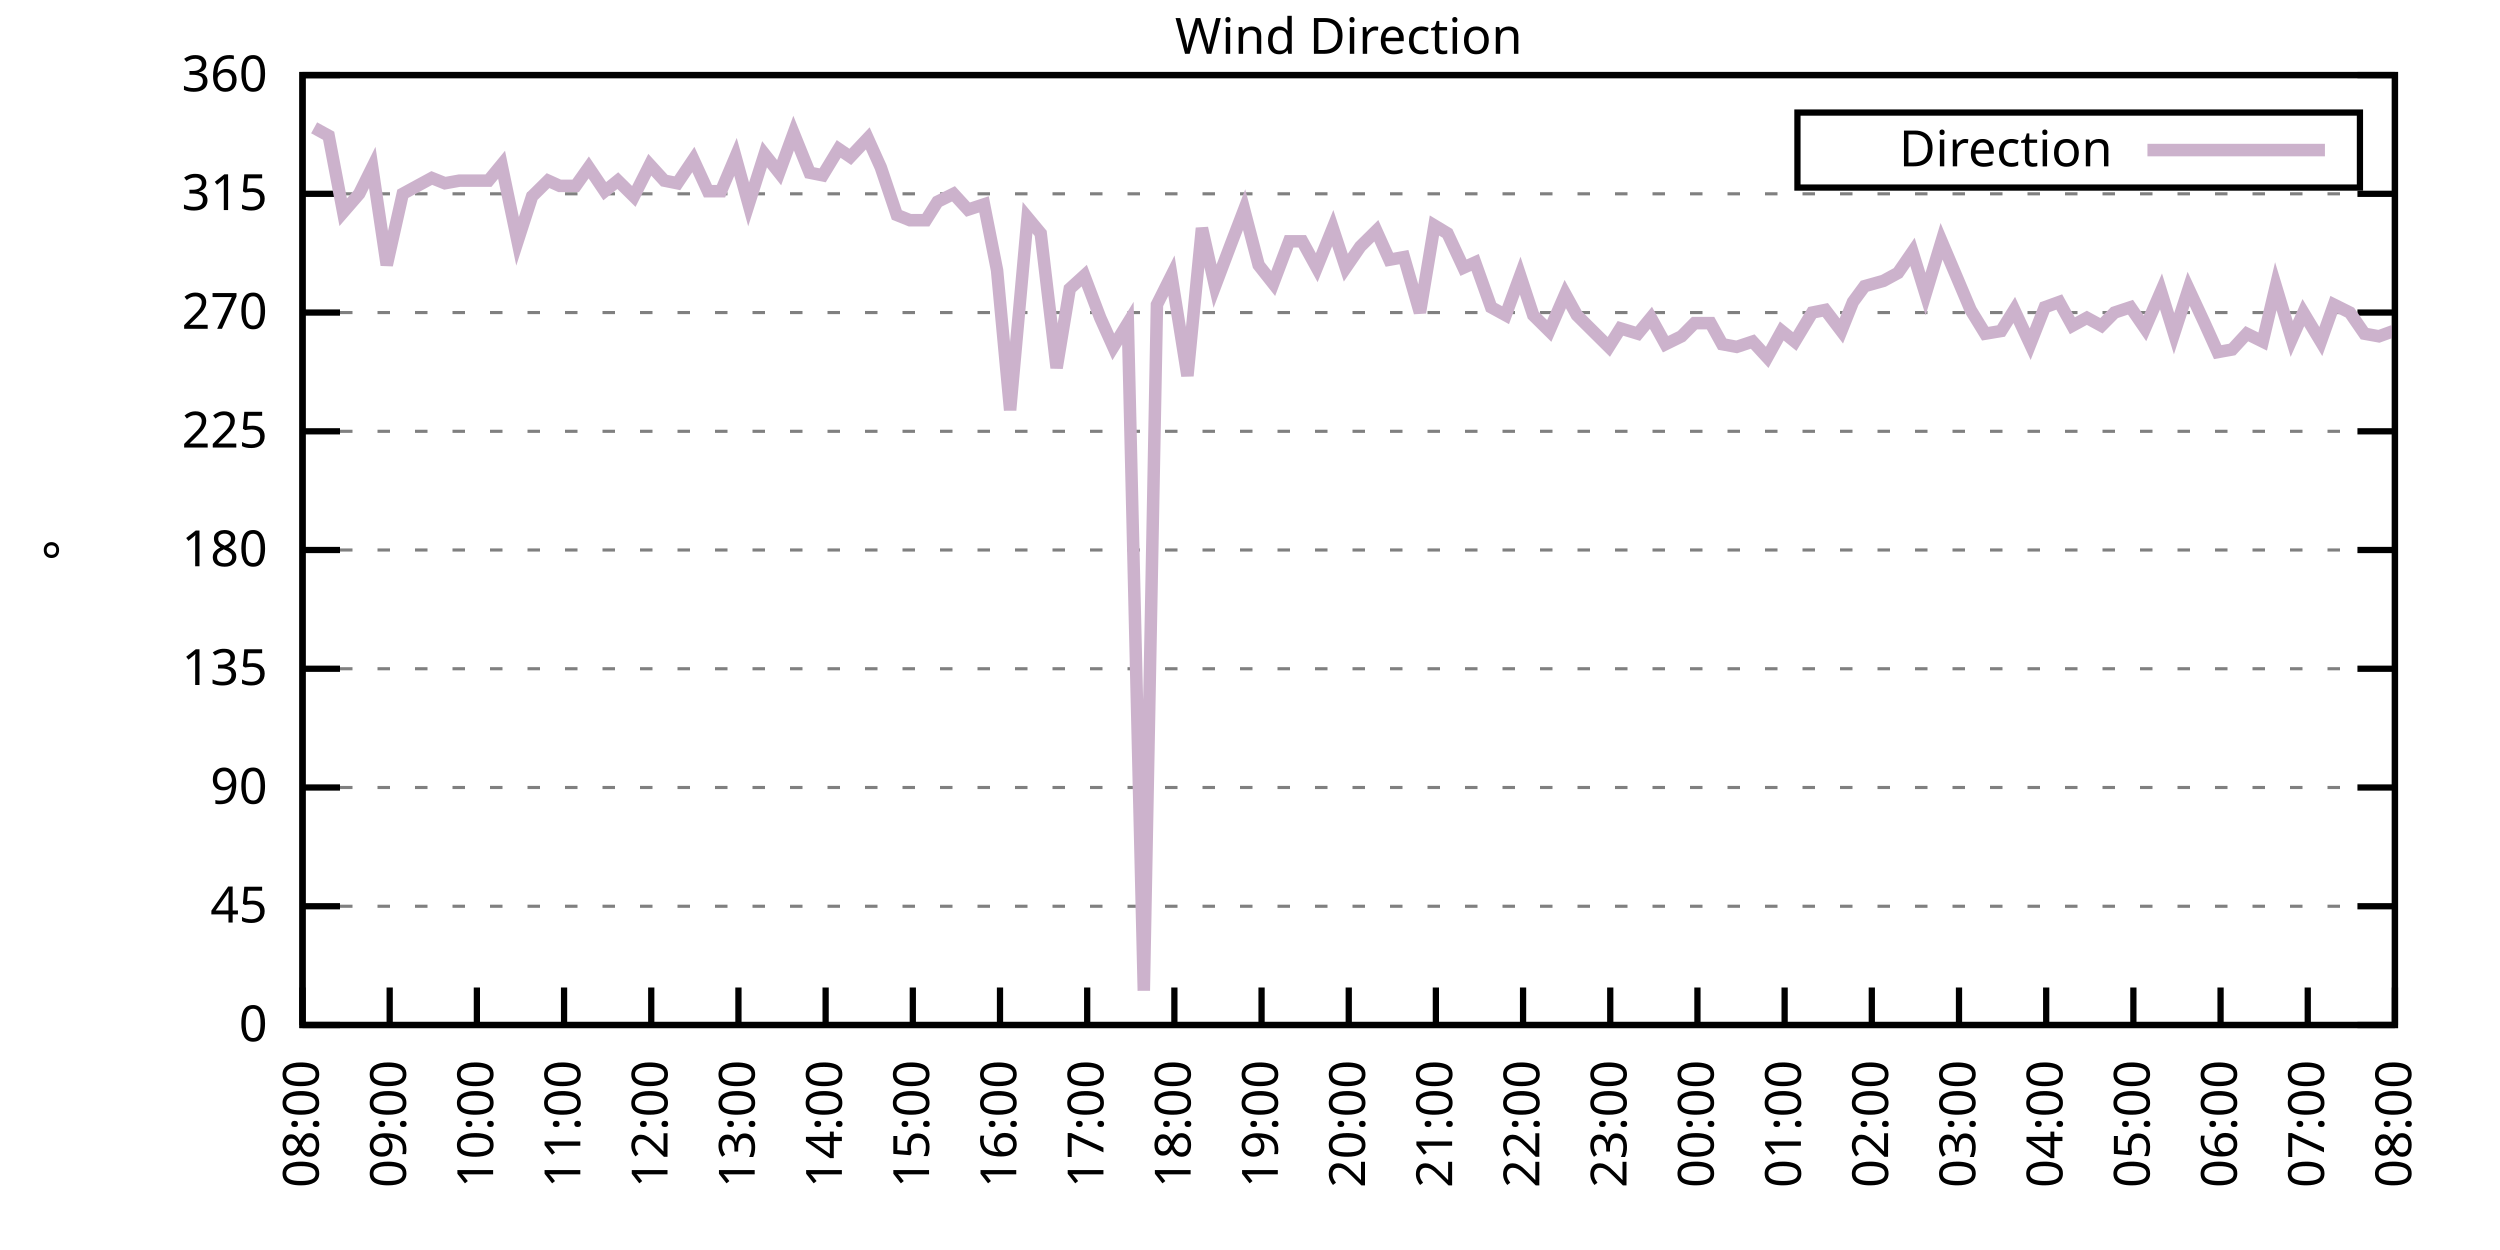
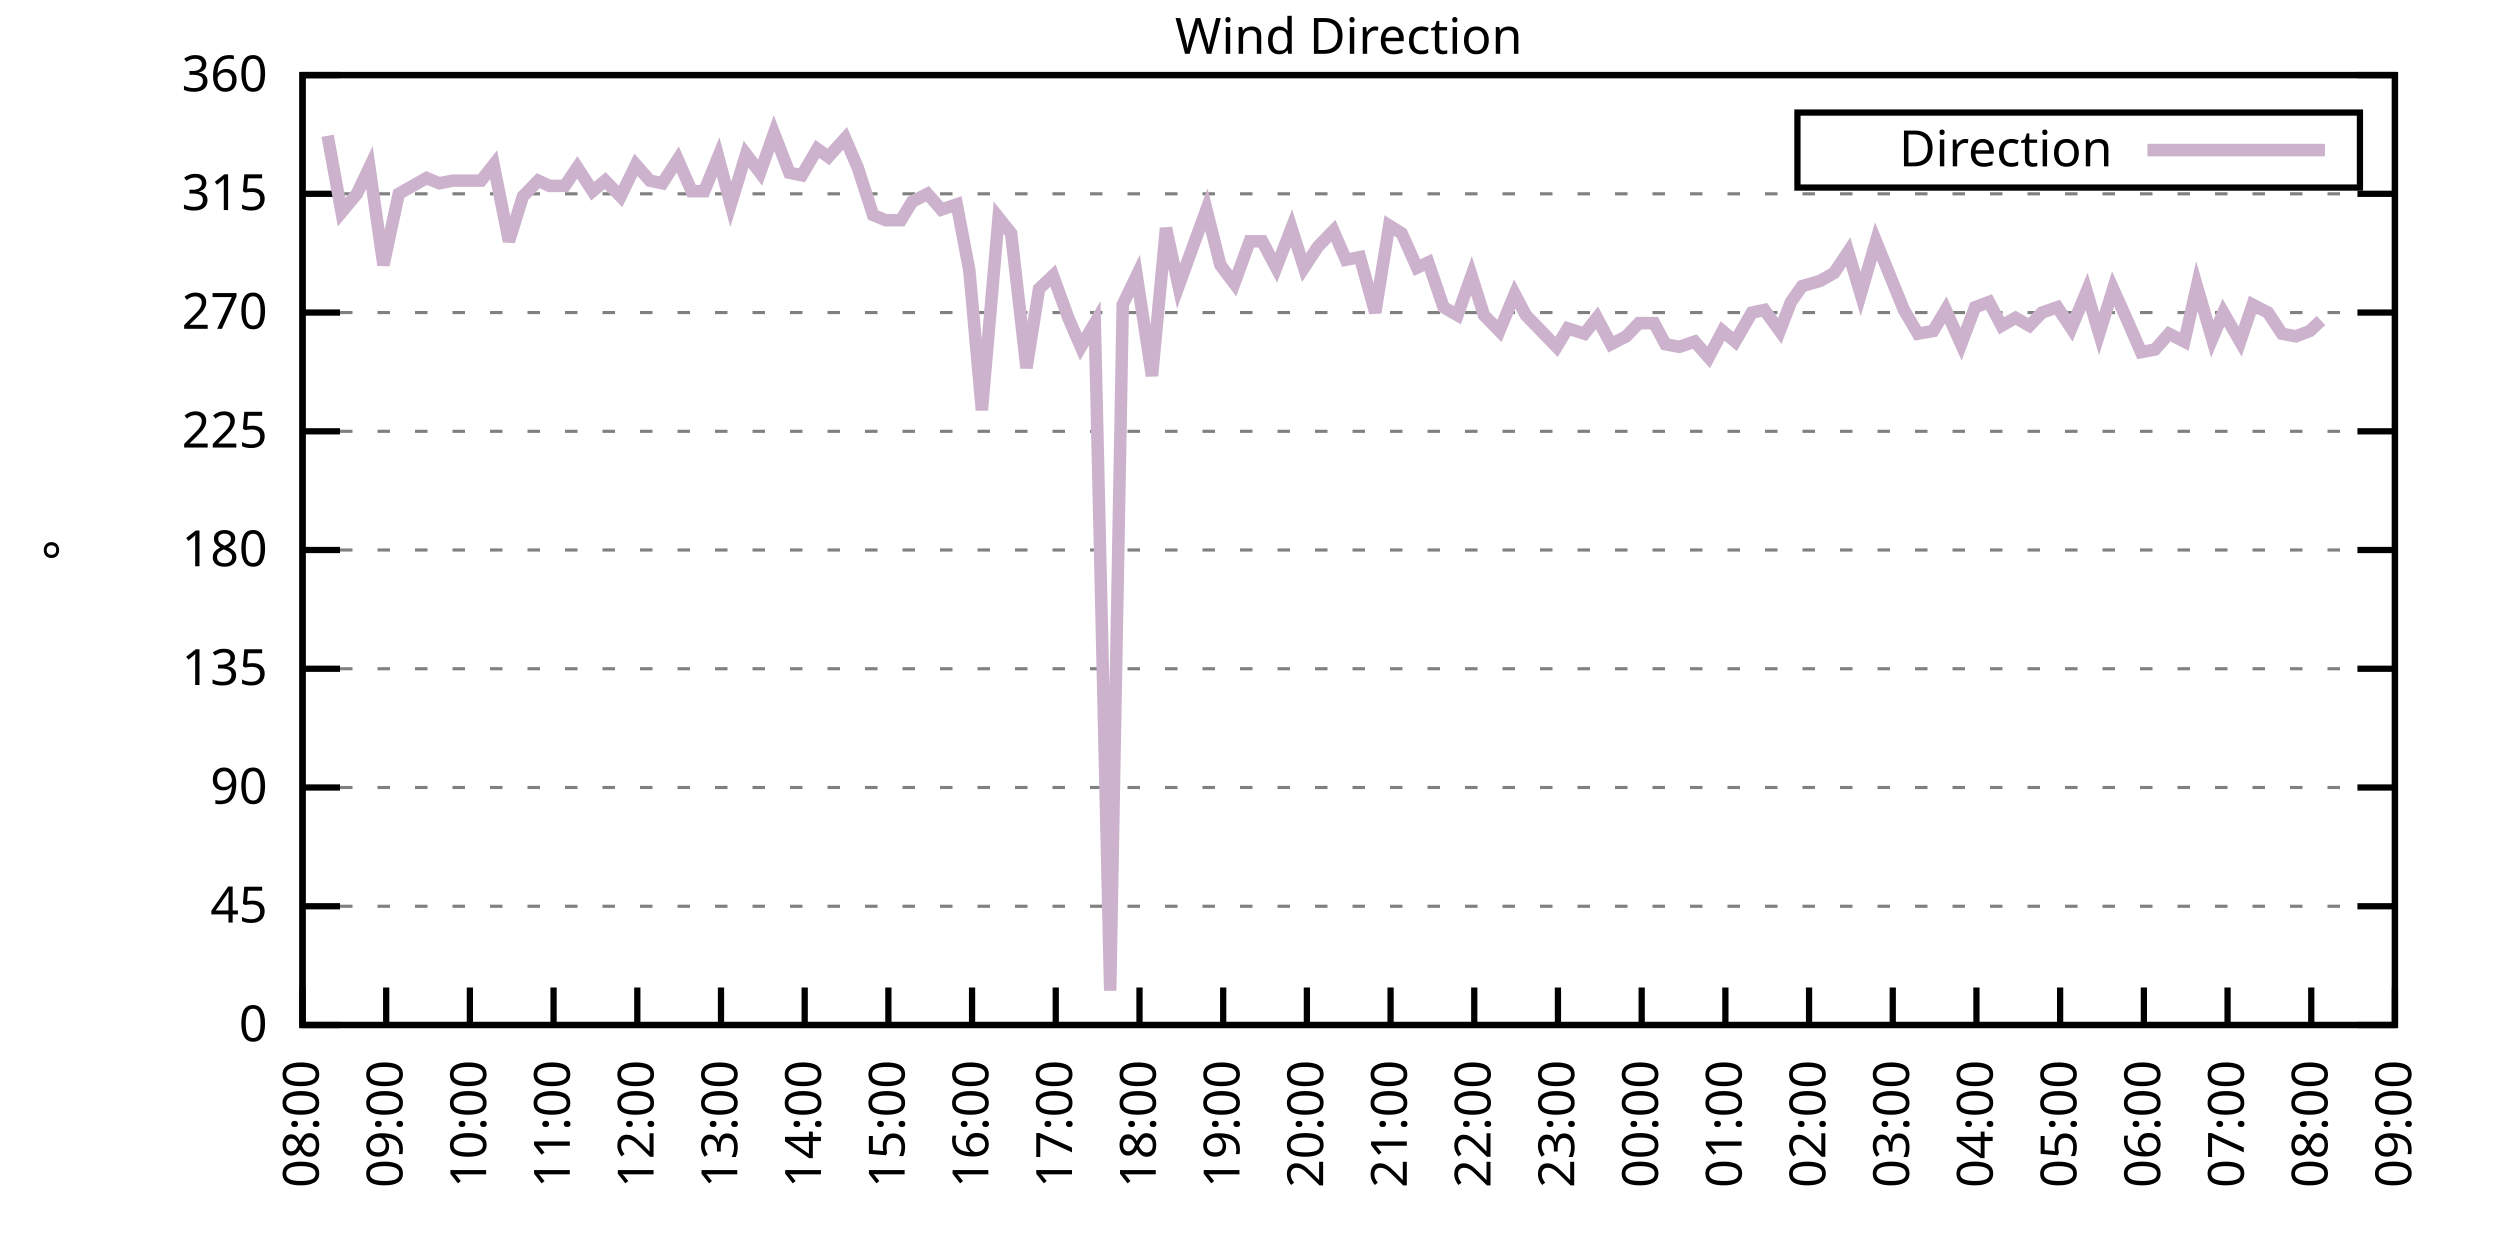
<svg xmlns="http://www.w3.org/2000/svg" xmlns:xlink="http://www.w3.org/1999/xlink" width="400" height="200" viewBox="0 0 400 200">
  <g id="gnuplot_canvas">
    <rect x="0" y="0" width="400" height="200" fill="none" />
    <defs>
      <circle id="gpDot" r="0.5" stroke-width="0.5" stroke="currentColor" />
      <path id="gpPt0" stroke-width="0.333" stroke="currentColor" d="M-1,0 h2 M0,-1 v2" />
      <path id="gpPt1" stroke-width="0.333" stroke="currentColor" d="M-1,-1 L1,1 M1,-1 L-1,1" />
      <path id="gpPt2" stroke-width="0.333" stroke="currentColor" d="M-1,0 L1,0 M0,-1 L0,1 M-1,-1 L1,1 M-1,1 L1,-1" />
      <rect id="gpPt3" stroke-width="0.333" stroke="currentColor" x="-1" y="-1" width="2" height="2" />
      <rect id="gpPt4" stroke-width="0.333" stroke="currentColor" fill="currentColor" x="-1" y="-1" width="2" height="2" />
      <circle id="gpPt5" stroke-width="0.333" stroke="currentColor" cx="0" cy="0" r="1" />
      <use xlink:href="#gpPt5" id="gpPt6" fill="currentColor" stroke="none" />
      <path id="gpPt7" stroke-width="0.333" stroke="currentColor" d="M0,-1.33 L-1.33,0.67 L1.33,0.67 z" />
      <use xlink:href="#gpPt7" id="gpPt8" fill="currentColor" stroke="none" />
      <use xlink:href="#gpPt7" id="gpPt9" stroke="currentColor" transform="rotate(180)" />
      <use xlink:href="#gpPt9" id="gpPt10" fill="currentColor" stroke="none" />
      <use xlink:href="#gpPt3" id="gpPt11" stroke="currentColor" transform="rotate(45)" />
      <use xlink:href="#gpPt11" id="gpPt12" fill="currentColor" stroke="none" />
      <path id="gpPt13" stroke-width="0.333" stroke="currentColor" d="M0,1.330 L1.265,0.411 L0.782,-1.067 L-0.782,-1.076 L-1.265,0.411 z" />
      <use xlink:href="#gpPt13" id="gpPt14" fill="currentColor" stroke="none" />
      <filter id="textbox" filterUnits="objectBoundingBox" x="0" y="0" height="1" width="1">
        <feFlood flood-color="white" flood-opacity="1" result="bgnd" />
        <feComposite in="SourceGraphic" in2="bgnd" operator="atop" />
      </filter>
      <filter id="greybox" filterUnits="objectBoundingBox" x="0" y="0" height="1" width="1">
        <feFlood flood-color="lightgrey" flood-opacity="1" result="grey" />
        <feComposite in="SourceGraphic" in2="grey" operator="atop" />
      </filter>
    </defs>
    <g fill="none" color="white" stroke="currentColor" stroke-width="1.00" stroke-linecap="butt" stroke-linejoin="miter">
</g>
    <g fill="none" color="black" stroke="currentColor" stroke-width="1.00" stroke-linecap="butt" stroke-linejoin="miter">
      <g stroke="none" shape-rendering="crispEdges">
        <polygon fill="rgb(255, 255, 255)" points="48.40,164.00 383.18,164.00 383.18,12.02 48.40,12.02 " />
      </g>
    </g>
    <g fill="none" color="black" stroke="currentColor" stroke-width="1.00" stroke-linecap="butt" stroke-linejoin="miter">
</g>
    <g fill="none" color="black" stroke="black" stroke-width="0.50" stroke-linecap="butt" stroke-linejoin="miter">
</g>
    <g fill="none" color="gray" stroke="currentColor" stroke-width="0.50" stroke-linecap="butt" stroke-linejoin="miter">
      <path stroke="gray" stroke-dasharray="2,4" class="gridline" d="M48.40,164.00 L383.19,164.00  " />
    </g>
    <g fill="none" color="gray" stroke="gray" stroke-width="1.00" stroke-linecap="butt" stroke-linejoin="miter">
</g>
    <g fill="none" color="black" stroke="currentColor" stroke-width="1.00" stroke-linecap="butt" stroke-linejoin="miter">
      <path stroke="black" d="M48.40,164.00 L54.40,164.00 M383.19,164.00 L377.19,164.00  " />
      <g transform="translate(42.80,166.60)" stroke="none" fill="black" font-family="Sans" font-size="8.00" text-anchor="end">
        <text>
          <tspan font-family="Sans"> 0</tspan>
        </text>
      </g>
    </g>
    <g fill="none" color="black" stroke="currentColor" stroke-width="1.00" stroke-linecap="butt" stroke-linejoin="miter">
</g>
    <g fill="none" color="black" stroke="black" stroke-width="0.50" stroke-linecap="butt" stroke-linejoin="miter">
</g>
    <g fill="none" color="gray" stroke="currentColor" stroke-width="0.50" stroke-linecap="butt" stroke-linejoin="miter">
      <path stroke="gray" stroke-dasharray="2,4" class="gridline" d="M48.40,145.00 L383.19,145.00  " />
    </g>
    <g fill="none" color="gray" stroke="gray" stroke-width="1.00" stroke-linecap="butt" stroke-linejoin="miter">
</g>
    <g fill="none" color="black" stroke="currentColor" stroke-width="1.00" stroke-linecap="butt" stroke-linejoin="miter">
      <path stroke="black" d="M48.40,145.00 L54.40,145.00 M383.19,145.00 L377.19,145.00  " />
      <g transform="translate(42.80,147.60)" stroke="none" fill="black" font-family="Sans" font-size="8.00" text-anchor="end">
        <text>
          <tspan font-family="Sans"> 45</tspan>
        </text>
      </g>
    </g>
    <g fill="none" color="black" stroke="currentColor" stroke-width="1.00" stroke-linecap="butt" stroke-linejoin="miter">
</g>
    <g fill="none" color="black" stroke="black" stroke-width="0.50" stroke-linecap="butt" stroke-linejoin="miter">
</g>
    <g fill="none" color="gray" stroke="currentColor" stroke-width="0.50" stroke-linecap="butt" stroke-linejoin="miter">
      <path stroke="gray" stroke-dasharray="2,4" class="gridline" d="M48.40,126.00 L383.19,126.00  " />
    </g>
    <g fill="none" color="gray" stroke="gray" stroke-width="1.00" stroke-linecap="butt" stroke-linejoin="miter">
</g>
    <g fill="none" color="black" stroke="currentColor" stroke-width="1.00" stroke-linecap="butt" stroke-linejoin="miter">
      <path stroke="black" d="M48.40,126.00 L54.40,126.00 M383.19,126.00 L377.19,126.00  " />
      <g transform="translate(42.80,128.60)" stroke="none" fill="black" font-family="Sans" font-size="8.00" text-anchor="end">
        <text>
          <tspan font-family="Sans"> 90</tspan>
        </text>
      </g>
    </g>
    <g fill="none" color="black" stroke="currentColor" stroke-width="1.00" stroke-linecap="butt" stroke-linejoin="miter">
</g>
    <g fill="none" color="black" stroke="black" stroke-width="0.50" stroke-linecap="butt" stroke-linejoin="miter">
</g>
    <g fill="none" color="gray" stroke="currentColor" stroke-width="0.50" stroke-linecap="butt" stroke-linejoin="miter">
      <path stroke="gray" stroke-dasharray="2,4" class="gridline" d="M48.40,107.00 L383.19,107.00  " />
    </g>
    <g fill="none" color="gray" stroke="gray" stroke-width="1.00" stroke-linecap="butt" stroke-linejoin="miter">
</g>
    <g fill="none" color="black" stroke="currentColor" stroke-width="1.00" stroke-linecap="butt" stroke-linejoin="miter">
      <path stroke="black" d="M48.40,107.00 L54.40,107.00 M383.19,107.00 L377.19,107.00  " />
      <g transform="translate(42.80,109.60)" stroke="none" fill="black" font-family="Sans" font-size="8.00" text-anchor="end">
        <text>
          <tspan font-family="Sans"> 135</tspan>
        </text>
      </g>
    </g>
    <g fill="none" color="black" stroke="currentColor" stroke-width="1.00" stroke-linecap="butt" stroke-linejoin="miter">
</g>
    <g fill="none" color="black" stroke="black" stroke-width="0.50" stroke-linecap="butt" stroke-linejoin="miter">
</g>
    <g fill="none" color="gray" stroke="currentColor" stroke-width="0.50" stroke-linecap="butt" stroke-linejoin="miter">
      <path stroke="gray" stroke-dasharray="2,4" class="gridline" d="M48.40,88.00 L383.19,88.00  " />
    </g>
    <g fill="none" color="gray" stroke="gray" stroke-width="1.00" stroke-linecap="butt" stroke-linejoin="miter">
</g>
    <g fill="none" color="black" stroke="currentColor" stroke-width="1.00" stroke-linecap="butt" stroke-linejoin="miter">
      <path stroke="black" d="M48.40,88.00 L54.40,88.00 M383.19,88.00 L377.19,88.00  " />
      <g transform="translate(42.80,90.60)" stroke="none" fill="black" font-family="Sans" font-size="8.00" text-anchor="end">
        <text>
          <tspan font-family="Sans"> 180</tspan>
        </text>
      </g>
    </g>
    <g fill="none" color="black" stroke="currentColor" stroke-width="1.00" stroke-linecap="butt" stroke-linejoin="miter">
</g>
    <g fill="none" color="black" stroke="black" stroke-width="0.50" stroke-linecap="butt" stroke-linejoin="miter">
</g>
    <g fill="none" color="gray" stroke="currentColor" stroke-width="0.50" stroke-linecap="butt" stroke-linejoin="miter">
      <path stroke="gray" stroke-dasharray="2,4" class="gridline" d="M48.40,69.01 L383.19,69.01  " />
    </g>
    <g fill="none" color="gray" stroke="gray" stroke-width="1.00" stroke-linecap="butt" stroke-linejoin="miter">
</g>
    <g fill="none" color="black" stroke="currentColor" stroke-width="1.00" stroke-linecap="butt" stroke-linejoin="miter">
      <path stroke="black" d="M48.40,69.01 L54.40,69.01 M383.19,69.01 L377.19,69.01  " />
      <g transform="translate(42.80,71.61)" stroke="none" fill="black" font-family="Sans" font-size="8.00" text-anchor="end">
        <text>
          <tspan font-family="Sans"> 225</tspan>
        </text>
      </g>
    </g>
    <g fill="none" color="black" stroke="currentColor" stroke-width="1.00" stroke-linecap="butt" stroke-linejoin="miter">
</g>
    <g fill="none" color="black" stroke="black" stroke-width="0.50" stroke-linecap="butt" stroke-linejoin="miter">
</g>
    <g fill="none" color="gray" stroke="currentColor" stroke-width="0.50" stroke-linecap="butt" stroke-linejoin="miter">
      <path stroke="gray" stroke-dasharray="2,4" class="gridline" d="M48.40,50.01 L383.19,50.01  " />
    </g>
    <g fill="none" color="gray" stroke="gray" stroke-width="1.00" stroke-linecap="butt" stroke-linejoin="miter">
</g>
    <g fill="none" color="black" stroke="currentColor" stroke-width="1.00" stroke-linecap="butt" stroke-linejoin="miter">
      <path stroke="black" d="M48.40,50.01 L54.40,50.01 M383.19,50.01 L377.19,50.01  " />
      <g transform="translate(42.80,52.61)" stroke="none" fill="black" font-family="Sans" font-size="8.00" text-anchor="end">
        <text>
          <tspan font-family="Sans"> 270</tspan>
        </text>
      </g>
    </g>
    <g fill="none" color="black" stroke="currentColor" stroke-width="1.00" stroke-linecap="butt" stroke-linejoin="miter">
</g>
    <g fill="none" color="black" stroke="black" stroke-width="0.50" stroke-linecap="butt" stroke-linejoin="miter">
</g>
    <g fill="none" color="gray" stroke="currentColor" stroke-width="0.50" stroke-linecap="butt" stroke-linejoin="miter">
      <path stroke="gray" stroke-dasharray="2,4" class="gridline" d="M48.40,31.01 L383.19,31.01  " />
    </g>
    <g fill="none" color="gray" stroke="gray" stroke-width="1.00" stroke-linecap="butt" stroke-linejoin="miter">
</g>
    <g fill="none" color="black" stroke="currentColor" stroke-width="1.00" stroke-linecap="butt" stroke-linejoin="miter">
      <path stroke="black" d="M48.40,31.01 L54.40,31.01 M383.19,31.01 L377.19,31.01  " />
      <g transform="translate(42.80,33.61)" stroke="none" fill="black" font-family="Sans" font-size="8.00" text-anchor="end">
        <text>
          <tspan font-family="Sans"> 315</tspan>
        </text>
      </g>
    </g>
    <g fill="none" color="black" stroke="currentColor" stroke-width="1.00" stroke-linecap="butt" stroke-linejoin="miter">
</g>
    <g fill="none" color="black" stroke="black" stroke-width="0.50" stroke-linecap="butt" stroke-linejoin="miter">
</g>
    <g fill="none" color="gray" stroke="currentColor" stroke-width="0.50" stroke-linecap="butt" stroke-linejoin="miter">
      <path stroke="gray" stroke-dasharray="2,4" class="gridline" d="M48.40,12.01 L383.19,12.01  " />
    </g>
    <g fill="none" color="gray" stroke="gray" stroke-width="1.00" stroke-linecap="butt" stroke-linejoin="miter">
</g>
    <g fill="none" color="black" stroke="currentColor" stroke-width="1.00" stroke-linecap="butt" stroke-linejoin="miter">
      <path stroke="black" d="M48.40,12.01 L54.40,12.01 M383.19,12.01 L377.19,12.01  " />
      <g transform="translate(42.80,14.61)" stroke="none" fill="black" font-family="Sans" font-size="8.00" text-anchor="end">
        <text>
          <tspan font-family="Sans"> 360</tspan>
        </text>
      </g>
    </g>
    <g fill="none" color="black" stroke="currentColor" stroke-width="1.00" stroke-linecap="butt" stroke-linejoin="miter">
      <path stroke="black" d="M48.40,164.00 L48.40,158.00  " />
      <g transform="translate(51.00,169.60) rotate(270.00)" stroke="none" fill="black" font-family="Sans" font-size="8.00" text-anchor="end">
        <text>
          <tspan font-family="Sans">08:00</tspan>
        </text>
      </g>
    </g>
    <g fill="none" color="black" stroke="currentColor" stroke-width="1.00" stroke-linecap="butt" stroke-linejoin="miter">
-       <path stroke="black" d="M62.35,164.00 L62.35,158.00  " />
-       <g transform="translate(64.95,169.60) rotate(270.00)" stroke="none" fill="black" font-family="Sans" font-size="8.00" text-anchor="end">
+       <path stroke="black" d="M61.79,164.00 L61.79,158.00  " />
+       <g transform="translate(64.39,169.60) rotate(270.00)" stroke="none" fill="black" font-family="Sans" font-size="8.00" text-anchor="end">
        <text>
          <tspan font-family="Sans">09:00</tspan>
        </text>
      </g>
    </g>
    <g fill="none" color="black" stroke="currentColor" stroke-width="1.00" stroke-linecap="butt" stroke-linejoin="miter">
-       <path stroke="black" d="M76.30,164.00 L76.30,158.00  " />
-       <g transform="translate(78.90,169.60) rotate(270.00)" stroke="none" fill="black" font-family="Sans" font-size="8.00" text-anchor="end">
+       <path stroke="black" d="M75.18,164.00 L75.18,158.00  " />
+       <g transform="translate(77.78,169.60) rotate(270.00)" stroke="none" fill="black" font-family="Sans" font-size="8.00" text-anchor="end">
        <text>
          <tspan font-family="Sans">10:00</tspan>
        </text>
      </g>
    </g>
    <g fill="none" color="black" stroke="currentColor" stroke-width="1.00" stroke-linecap="butt" stroke-linejoin="miter">
-       <path stroke="black" d="M90.25,164.00 L90.25,158.00  " />
-       <g transform="translate(92.85,169.60) rotate(270.00)" stroke="none" fill="black" font-family="Sans" font-size="8.00" text-anchor="end">
+       <path stroke="black" d="M88.57,164.00 L88.57,158.00  " />
+       <g transform="translate(91.17,169.60) rotate(270.00)" stroke="none" fill="black" font-family="Sans" font-size="8.00" text-anchor="end">
        <text>
          <tspan font-family="Sans">11:00</tspan>
        </text>
      </g>
    </g>
    <g fill="none" color="black" stroke="currentColor" stroke-width="1.00" stroke-linecap="butt" stroke-linejoin="miter">
-       <path stroke="black" d="M104.20,164.00 L104.20,158.00  " />
-       <g transform="translate(106.80,169.60) rotate(270.00)" stroke="none" fill="black" font-family="Sans" font-size="8.00" text-anchor="end">
+       <path stroke="black" d="M101.97,164.00 L101.97,158.00  " />
+       <g transform="translate(104.57,169.60) rotate(270.00)" stroke="none" fill="black" font-family="Sans" font-size="8.00" text-anchor="end">
        <text>
          <tspan font-family="Sans">12:00</tspan>
        </text>
      </g>
    </g>
    <g fill="none" color="black" stroke="currentColor" stroke-width="1.00" stroke-linecap="butt" stroke-linejoin="miter">
-       <path stroke="black" d="M118.15,164.00 L118.15,158.00  " />
-       <g transform="translate(120.75,169.60) rotate(270.00)" stroke="none" fill="black" font-family="Sans" font-size="8.00" text-anchor="end">
+       <path stroke="black" d="M115.36,164.00 L115.36,158.00  " />
+       <g transform="translate(117.96,169.60) rotate(270.00)" stroke="none" fill="black" font-family="Sans" font-size="8.00" text-anchor="end">
        <text>
          <tspan font-family="Sans">13:00</tspan>
        </text>
      </g>
    </g>
    <g fill="none" color="black" stroke="currentColor" stroke-width="1.00" stroke-linecap="butt" stroke-linejoin="miter">
-       <path stroke="black" d="M132.10,164.00 L132.10,158.00  " />
-       <g transform="translate(134.70,169.60) rotate(270.00)" stroke="none" fill="black" font-family="Sans" font-size="8.00" text-anchor="end">
+       <path stroke="black" d="M128.75,164.00 L128.75,158.00  " />
+       <g transform="translate(131.35,169.60) rotate(270.00)" stroke="none" fill="black" font-family="Sans" font-size="8.00" text-anchor="end">
        <text>
          <tspan font-family="Sans">14:00</tspan>
        </text>
      </g>
    </g>
    <g fill="none" color="black" stroke="currentColor" stroke-width="1.00" stroke-linecap="butt" stroke-linejoin="miter">
-       <path stroke="black" d="M146.05,164.00 L146.05,158.00  " />
-       <g transform="translate(148.65,169.60) rotate(270.00)" stroke="none" fill="black" font-family="Sans" font-size="8.00" text-anchor="end">
+       <path stroke="black" d="M142.14,164.00 L142.14,158.00  " />
+       <g transform="translate(144.74,169.60) rotate(270.00)" stroke="none" fill="black" font-family="Sans" font-size="8.00" text-anchor="end">
        <text>
          <tspan font-family="Sans">15:00</tspan>
        </text>
      </g>
    </g>
    <g fill="none" color="black" stroke="currentColor" stroke-width="1.00" stroke-linecap="butt" stroke-linejoin="miter">
-       <path stroke="black" d="M160.00,164.00 L160.00,158.00  " />
-       <g transform="translate(162.60,169.60) rotate(270.00)" stroke="none" fill="black" font-family="Sans" font-size="8.00" text-anchor="end">
+       <path stroke="black" d="M155.53,164.00 L155.53,158.00  " />
+       <g transform="translate(158.13,169.60) rotate(270.00)" stroke="none" fill="black" font-family="Sans" font-size="8.00" text-anchor="end">
        <text>
          <tspan font-family="Sans">16:00</tspan>
        </text>
      </g>
    </g>
    <g fill="none" color="black" stroke="currentColor" stroke-width="1.00" stroke-linecap="butt" stroke-linejoin="miter">
-       <path stroke="black" d="M173.95,164.00 L173.95,158.00  " />
-       <g transform="translate(176.55,169.60) rotate(270.00)" stroke="none" fill="black" font-family="Sans" font-size="8.00" text-anchor="end">
+       <path stroke="black" d="M168.92,164.00 L168.92,158.00  " />
+       <g transform="translate(171.52,169.60) rotate(270.00)" stroke="none" fill="black" font-family="Sans" font-size="8.00" text-anchor="end">
        <text>
          <tspan font-family="Sans">17:00</tspan>
        </text>
      </g>
    </g>
    <g fill="none" color="black" stroke="currentColor" stroke-width="1.00" stroke-linecap="butt" stroke-linejoin="miter">
-       <path stroke="black" d="M187.90,164.00 L187.90,158.00  " />
-       <g transform="translate(190.50,169.60) rotate(270.00)" stroke="none" fill="black" font-family="Sans" font-size="8.00" text-anchor="end">
+       <path stroke="black" d="M182.32,164.00 L182.32,158.00  " />
+       <g transform="translate(184.92,169.60) rotate(270.00)" stroke="none" fill="black" font-family="Sans" font-size="8.00" text-anchor="end">
        <text>
          <tspan font-family="Sans">18:00</tspan>
        </text>
      </g>
    </g>
    <g fill="none" color="black" stroke="currentColor" stroke-width="1.00" stroke-linecap="butt" stroke-linejoin="miter">
-       <path stroke="black" d="M201.85,164.00 L201.85,158.00  " />
-       <g transform="translate(204.45,169.60) rotate(270.00)" stroke="none" fill="black" font-family="Sans" font-size="8.00" text-anchor="end">
+       <path stroke="black" d="M195.71,164.00 L195.71,158.00  " />
+       <g transform="translate(198.31,169.60) rotate(270.00)" stroke="none" fill="black" font-family="Sans" font-size="8.00" text-anchor="end">
        <text>
          <tspan font-family="Sans">19:00</tspan>
        </text>
      </g>
    </g>
    <g fill="none" color="black" stroke="currentColor" stroke-width="1.00" stroke-linecap="butt" stroke-linejoin="miter">
-       <path stroke="black" d="M215.80,164.00 L215.80,158.00  " />
-       <g transform="translate(218.40,169.60) rotate(270.00)" stroke="none" fill="black" font-family="Sans" font-size="8.00" text-anchor="end">
+       <path stroke="black" d="M209.10,164.00 L209.10,158.00  " />
+       <g transform="translate(211.70,169.60) rotate(270.00)" stroke="none" fill="black" font-family="Sans" font-size="8.00" text-anchor="end">
        <text>
          <tspan font-family="Sans">20:00</tspan>
        </text>
      </g>
    </g>
    <g fill="none" color="black" stroke="currentColor" stroke-width="1.00" stroke-linecap="butt" stroke-linejoin="miter">
-       <path stroke="black" d="M229.74,164.00 L229.74,158.00  " />
-       <g transform="translate(232.34,169.60) rotate(270.00)" stroke="none" fill="black" font-family="Sans" font-size="8.00" text-anchor="end">
+       <path stroke="black" d="M222.49,164.00 L222.49,158.00  " />
+       <g transform="translate(225.09,169.60) rotate(270.00)" stroke="none" fill="black" font-family="Sans" font-size="8.00" text-anchor="end">
        <text>
          <tspan font-family="Sans">21:00</tspan>
        </text>
      </g>
    </g>
    <g fill="none" color="black" stroke="currentColor" stroke-width="1.00" stroke-linecap="butt" stroke-linejoin="miter">
-       <path stroke="black" d="M243.69,164.00 L243.69,158.00  " />
-       <g transform="translate(246.29,169.60) rotate(270.00)" stroke="none" fill="black" font-family="Sans" font-size="8.00" text-anchor="end">
+       <path stroke="black" d="M235.88,164.00 L235.88,158.00  " />
+       <g transform="translate(238.48,169.60) rotate(270.00)" stroke="none" fill="black" font-family="Sans" font-size="8.00" text-anchor="end">
        <text>
          <tspan font-family="Sans">22:00</tspan>
        </text>
      </g>
    </g>
    <g fill="none" color="black" stroke="currentColor" stroke-width="1.00" stroke-linecap="butt" stroke-linejoin="miter">
-       <path stroke="black" d="M257.64,164.00 L257.64,158.00  " />
-       <g transform="translate(260.24,169.60) rotate(270.00)" stroke="none" fill="black" font-family="Sans" font-size="8.00" text-anchor="end">
+       <path stroke="black" d="M249.27,164.00 L249.27,158.00  " />
+       <g transform="translate(251.87,169.60) rotate(270.00)" stroke="none" fill="black" font-family="Sans" font-size="8.00" text-anchor="end">
        <text>
          <tspan font-family="Sans">23:00</tspan>
        </text>
      </g>
    </g>
    <g fill="none" color="black" stroke="currentColor" stroke-width="1.00" stroke-linecap="butt" stroke-linejoin="miter">
-       <path stroke="black" d="M271.59,164.00 L271.59,158.00  " />
-       <g transform="translate(274.19,169.60) rotate(270.00)" stroke="none" fill="black" font-family="Sans" font-size="8.00" text-anchor="end">
+       <path stroke="black" d="M262.67,164.00 L262.67,158.00  " />
+       <g transform="translate(265.27,169.60) rotate(270.00)" stroke="none" fill="black" font-family="Sans" font-size="8.00" text-anchor="end">
        <text>
          <tspan font-family="Sans">00:00</tspan>
        </text>
      </g>
    </g>
    <g fill="none" color="black" stroke="currentColor" stroke-width="1.00" stroke-linecap="butt" stroke-linejoin="miter">
-       <path stroke="black" d="M285.54,164.00 L285.54,158.00  " />
-       <g transform="translate(288.14,169.60) rotate(270.00)" stroke="none" fill="black" font-family="Sans" font-size="8.00" text-anchor="end">
+       <path stroke="black" d="M276.06,164.00 L276.06,158.00  " />
+       <g transform="translate(278.66,169.60) rotate(270.00)" stroke="none" fill="black" font-family="Sans" font-size="8.00" text-anchor="end">
        <text>
          <tspan font-family="Sans">01:00</tspan>
        </text>
      </g>
    </g>
    <g fill="none" color="black" stroke="currentColor" stroke-width="1.00" stroke-linecap="butt" stroke-linejoin="miter">
-       <path stroke="black" d="M299.49,164.00 L299.49,158.00  " />
-       <g transform="translate(302.09,169.60) rotate(270.00)" stroke="none" fill="black" font-family="Sans" font-size="8.00" text-anchor="end">
+       <path stroke="black" d="M289.45,164.00 L289.45,158.00  " />
+       <g transform="translate(292.05,169.60) rotate(270.00)" stroke="none" fill="black" font-family="Sans" font-size="8.00" text-anchor="end">
        <text>
          <tspan font-family="Sans">02:00</tspan>
        </text>
      </g>
    </g>
    <g fill="none" color="black" stroke="currentColor" stroke-width="1.00" stroke-linecap="butt" stroke-linejoin="miter">
-       <path stroke="black" d="M313.44,164.00 L313.44,158.00  " />
-       <g transform="translate(316.04,169.60) rotate(270.00)" stroke="none" fill="black" font-family="Sans" font-size="8.00" text-anchor="end">
+       <path stroke="black" d="M302.84,164.00 L302.84,158.00  " />
+       <g transform="translate(305.44,169.60) rotate(270.00)" stroke="none" fill="black" font-family="Sans" font-size="8.00" text-anchor="end">
        <text>
          <tspan font-family="Sans">03:00</tspan>
        </text>
      </g>
    </g>
    <g fill="none" color="black" stroke="currentColor" stroke-width="1.00" stroke-linecap="butt" stroke-linejoin="miter">
-       <path stroke="black" d="M327.39,164.00 L327.39,158.00  " />
-       <g transform="translate(329.99,169.60) rotate(270.00)" stroke="none" fill="black" font-family="Sans" font-size="8.00" text-anchor="end">
+       <path stroke="black" d="M316.23,164.00 L316.23,158.00  " />
+       <g transform="translate(318.83,169.60) rotate(270.00)" stroke="none" fill="black" font-family="Sans" font-size="8.00" text-anchor="end">
        <text>
          <tspan font-family="Sans">04:00</tspan>
        </text>
      </g>
    </g>
    <g fill="none" color="black" stroke="currentColor" stroke-width="1.00" stroke-linecap="butt" stroke-linejoin="miter">
-       <path stroke="black" d="M341.34,164.00 L341.34,158.00  " />
-       <g transform="translate(343.94,169.60) rotate(270.00)" stroke="none" fill="black" font-family="Sans" font-size="8.00" text-anchor="end">
+       <path stroke="black" d="M329.62,164.00 L329.62,158.00  " />
+       <g transform="translate(332.22,169.60) rotate(270.00)" stroke="none" fill="black" font-family="Sans" font-size="8.00" text-anchor="end">
        <text>
          <tspan font-family="Sans">05:00</tspan>
        </text>
      </g>
    </g>
    <g fill="none" color="black" stroke="currentColor" stroke-width="1.00" stroke-linecap="butt" stroke-linejoin="miter">
-       <path stroke="black" d="M355.29,164.00 L355.29,158.00  " />
-       <g transform="translate(357.89,169.60) rotate(270.00)" stroke="none" fill="black" font-family="Sans" font-size="8.00" text-anchor="end">
+       <path stroke="black" d="M343.02,164.00 L343.02,158.00  " />
+       <g transform="translate(345.62,169.60) rotate(270.00)" stroke="none" fill="black" font-family="Sans" font-size="8.00" text-anchor="end">
        <text>
          <tspan font-family="Sans">06:00</tspan>
        </text>
      </g>
    </g>
    <g fill="none" color="black" stroke="currentColor" stroke-width="1.00" stroke-linecap="butt" stroke-linejoin="miter">
-       <path stroke="black" d="M369.24,164.00 L369.24,158.00  " />
-       <g transform="translate(371.84,169.60) rotate(270.00)" stroke="none" fill="black" font-family="Sans" font-size="8.00" text-anchor="end">
+       <path stroke="black" d="M356.41,164.00 L356.41,158.00  " />
+       <g transform="translate(359.01,169.60) rotate(270.00)" stroke="none" fill="black" font-family="Sans" font-size="8.00" text-anchor="end">
        <text>
          <tspan font-family="Sans">07:00</tspan>
+         </text>
+       </g>
+     </g>
+     <g fill="none" color="black" stroke="currentColor" stroke-width="1.00" stroke-linecap="butt" stroke-linejoin="miter">
+       <path stroke="black" d="M369.80,164.00 L369.80,158.00  " />
+       <g transform="translate(372.40,169.60) rotate(270.00)" stroke="none" fill="black" font-family="Sans" font-size="8.00" text-anchor="end">
+         <text>
+           <tspan font-family="Sans">08:00</tspan>
        </text>
      </g>
    </g>
    <g fill="none" color="black" stroke="currentColor" stroke-width="1.00" stroke-linecap="butt" stroke-linejoin="miter">
      <path stroke="black" d="M383.19,164.00 L383.19,158.00  " />
      <g transform="translate(385.79,169.60) rotate(270.00)" stroke="none" fill="black" font-family="Sans" font-size="8.00" text-anchor="end">
        <text>
-           <tspan font-family="Sans">08:00</tspan>
+           <tspan font-family="Sans">09:00</tspan>
        </text>
      </g>
    </g>
    <g fill="none" color="black" stroke="currentColor" stroke-width="1.00" stroke-linecap="butt" stroke-linejoin="miter">
</g>
    <g fill="none" color="black" stroke="currentColor" stroke-width="1.00" stroke-linecap="butt" stroke-linejoin="miter">
      <path stroke="black" d="M48.40,12.01 L48.40,164.00 L383.19,164.00 L383.19,12.01 L48.40,12.01 Z  " />
    </g>
    <g fill="none" color="black" stroke="currentColor" stroke-width="1.00" stroke-linecap="butt" stroke-linejoin="miter">
</g>
    <g fill="none" color="black" stroke="currentColor" stroke-width="1.00" stroke-linecap="butt" stroke-linejoin="miter">
      <path stroke="black" d="M287.59,30.01 L287.59,18.01 L377.59,18.01 L377.59,30.01 L287.59,30.01 Z  " />
    </g>
    <g id="Wind_direction_plot_1">
      <g fill="none" color="white" stroke="black" stroke-width="2.00" stroke-linecap="butt" stroke-linejoin="miter">
</g>
      <g fill="none" color="black" stroke="currentColor" stroke-width="2.00" stroke-linecap="butt" stroke-linejoin="miter">
        <g transform="translate(337.99,26.61)" stroke="none" fill="black" font-family="Sans" font-size="8.00" text-anchor="end">
          <text>
            <tspan font-family="Sans">Direction</tspan>
          </text>
        </g>
      </g>
      <g fill="none" color="black" stroke="currentColor" stroke-width="2.00" stroke-linecap="butt" stroke-linejoin="miter">
-         <path stroke="rgb(204, 178, 204)" d="M343.59,24.01 L371.99,24.01 M50.26,20.45 L52.58,21.72 L54.91,33.96 L57.47,31.01 L59.56,26.79 L61.88,42.41   L64.44,31.01 L66.77,29.74 L69.09,28.48 L71.18,29.32 L73.51,28.90 L75.83,28.90 L78.16,28.90 L80.25,26.36   L82.81,38.61 L85.13,31.43 L87.69,28.90 L89.55,29.74 L92.11,29.74 L94.20,26.79 L96.76,30.59 L98.85,28.90   L101.41,31.43 L103.97,26.36 L106.29,28.90 L108.38,29.32 L110.94,25.52 L113.27,30.59 L115.36,30.59 L117.68,25.10   L119.78,32.70 L122.33,24.68 L124.66,27.63 L126.98,21.30 L129.54,27.63 L131.63,28.05 L134.19,23.83 L136.05,25.10   L138.84,22.14 L140.93,26.79 L143.49,34.39 L145.58,35.23 L148.14,35.23 L150.00,32.28 L152.56,31.01 L154.88,33.54   L157.44,32.70 L159.53,43.25 L161.62,65.63 L164.41,34.81 L166.51,37.34 L169.06,58.87 L171.16,46.21 L173.48,44.10   L176.04,50.85 L178.13,55.50 L180.46,51.70 L183.01,158.51 L185.11,48.74 L187.43,44.10 L189.99,60.14 L192.31,36.50   L194.41,45.79 L196.96,39.03 L199.06,33.54 L201.38,42.41 L203.71,45.36 L206.26,38.61 L208.36,38.61 L210.68,42.83   L213.24,36.50 L215.33,42.83 L217.65,39.45 L220.21,36.92 L222.30,41.56 L224.63,41.14 L227.19,50.01 L229.51,36.08   L231.60,37.34 L234.16,42.83 L236.02,41.99 L238.58,49.16 L240.90,50.43 L243.23,44.10 L245.32,50.43 L247.88,52.96   L250.44,47.05 L252.30,50.43 L254.85,52.96 L257.41,55.50 L259.27,52.54 L262.06,53.39 L264.15,50.85 L266.48,55.07   L269.04,53.81 L271.13,51.70 L273.69,51.70 L275.55,55.07 L277.87,55.50 L280.43,54.65 L282.75,57.18 L285.08,52.96   L287.17,54.65 L289.96,50.01 L292.05,49.59 L294.61,52.96 L296.47,48.32 L298.33,45.79 L301.35,44.94 L303.68,43.67   L306.00,40.30 L308.09,47.05 L310.65,38.61 L312.98,44.10 L315.30,49.59 L317.63,53.39 L320.18,52.96 L322.28,49.59   L324.83,55.07 L327.16,49.16 L329.48,48.32 L331.58,52.12 L333.90,50.85 L336.23,52.12 L338.32,50.01 L340.88,49.16   L343.20,52.54 L345.76,46.63 L347.85,53.39 L350.18,46.21 L352.73,51.70 L354.83,56.34 L357.15,55.92 L359.48,53.39   L362.03,54.65 L364.13,45.79 L366.68,54.23 L368.54,50.01 L371.33,54.65 L373.43,48.74 L375.98,50.01 L378.31,53.39   L380.63,53.81 L382.96,52.96  " />
+         <path stroke="rgb(204, 178, 204)" d="M343.59,24.01 L371.99,24.01 M52.42,21.72 L54.65,33.96 L57.10,31.01 L59.11,26.79 L61.35,42.41 L63.80,31.01   L66.03,29.74 L68.26,28.48 L70.27,29.32 L72.50,28.90 L74.74,28.90 L76.97,28.90 L78.98,26.36 L81.43,38.61   L83.66,31.43 L86.12,28.90 L87.91,29.74 L90.36,29.74 L92.37,26.79 L94.82,30.59 L96.83,28.90 L99.29,31.43   L101.74,26.36 L103.98,28.90 L105.98,29.32 L108.44,25.52 L110.67,30.59 L112.68,30.59 L114.91,25.10 L116.92,32.70   L119.38,24.68 L121.61,27.63 L123.84,21.30 L126.29,27.63 L128.30,28.05 L130.76,23.83 L132.54,25.10 L135.22,22.14   L137.23,26.79 L139.69,34.39 L141.69,35.23 L144.15,35.23 L145.94,32.28 L148.39,31.01 L150.62,33.54 L153.08,32.70   L155.09,43.25 L157.10,65.63 L159.77,34.81 L161.78,37.34 L164.24,58.87 L166.25,46.21 L168.48,44.10 L170.93,50.85   L172.94,55.50 L175.17,51.70 L177.63,158.51 L179.64,48.74 L181.87,44.10 L184.32,60.14 L186.56,36.50 L188.57,45.79   L191.02,39.03 L193.03,33.54 L195.26,42.41 L197.49,45.36 L199.95,38.61 L201.96,38.61 L204.19,42.83 L206.64,36.50   L208.65,42.83 L210.88,39.45 L213.34,36.92 L215.35,41.56 L217.58,41.14 L220.04,50.01 L222.27,36.08 L224.28,37.34   L226.73,42.83 L228.52,41.99 L230.97,49.16 L233.20,50.43 L235.44,44.10 L237.44,50.43 L239.90,52.96 L242.36,47.05   L244.14,50.43 L246.60,52.96 L249.05,55.50 L250.84,52.54 L253.51,53.39 L255.52,50.85 L257.76,55.07 L260.21,53.81   L262.22,51.70 L264.67,51.70 L266.46,55.07 L268.69,55.50 L271.15,54.65 L273.38,57.18 L275.61,52.96 L277.62,54.65   L280.30,50.01 L282.31,49.59 L284.76,52.96 L286.55,48.32 L288.33,45.79 L291.23,44.94 L293.47,43.67 L295.70,40.30   L297.71,47.05 L300.16,38.61 L302.39,44.10 L304.63,49.59 L306.86,53.39 L309.31,52.96 L311.32,49.59 L313.78,55.07   L316.01,49.16 L318.24,48.32 L320.25,52.12 L322.48,50.85 L324.71,52.12 L326.72,50.01 L329.18,49.16 L331.41,52.54   L333.86,46.63 L335.87,53.39 L338.10,46.21 L340.56,51.70 L342.57,56.34 L344.80,55.92 L347.03,53.39 L349.49,54.65   L351.50,45.79 L353.95,54.23 L355.74,50.01 L358.42,54.65 L360.42,48.74 L362.88,50.01 L365.11,53.39 L367.34,53.81   L369.58,52.96 L371.36,51.27  " />
      </g>
    </g>
    <g fill="none" color="black" stroke="currentColor" stroke-width="2.00" stroke-linecap="butt" stroke-linejoin="miter">
</g>
    <g fill="none" color="black" stroke="black" stroke-width="1.00" stroke-linecap="butt" stroke-linejoin="miter">
</g>
    <g fill="none" color="black" stroke="currentColor" stroke-width="1.00" stroke-linecap="butt" stroke-linejoin="miter">
      <path stroke="black" d="M48.40,12.01 L48.40,164.00 L383.19,164.00 L383.19,12.01 L48.40,12.01 Z  " />
      <g transform="translate(12.80,88.01) rotate(270.00)" stroke="none" fill="black" font-family="Sans" font-size="8.00" text-anchor="middle">
        <text>
          <tspan font-family="Sans">°</tspan>
        </text>
      </g>
    </g>
    <g fill="none" color="black" stroke="currentColor" stroke-width="1.00" stroke-linecap="butt" stroke-linejoin="miter">
</g>
    <g fill="none" color="black" stroke="currentColor" stroke-width="1.00" stroke-linecap="butt" stroke-linejoin="miter">
      <g transform="translate(215.79,8.61)" stroke="none" fill="black" font-family="Sans" font-size="8.00" text-anchor="middle">
        <text>
          <tspan font-family="Sans">Wind Direction</tspan>
        </text>
      </g>
    </g>
    <g fill="none" color="black" stroke="currentColor" stroke-width="1.00" stroke-linecap="butt" stroke-linejoin="miter">
</g>
  </g>
</svg>
